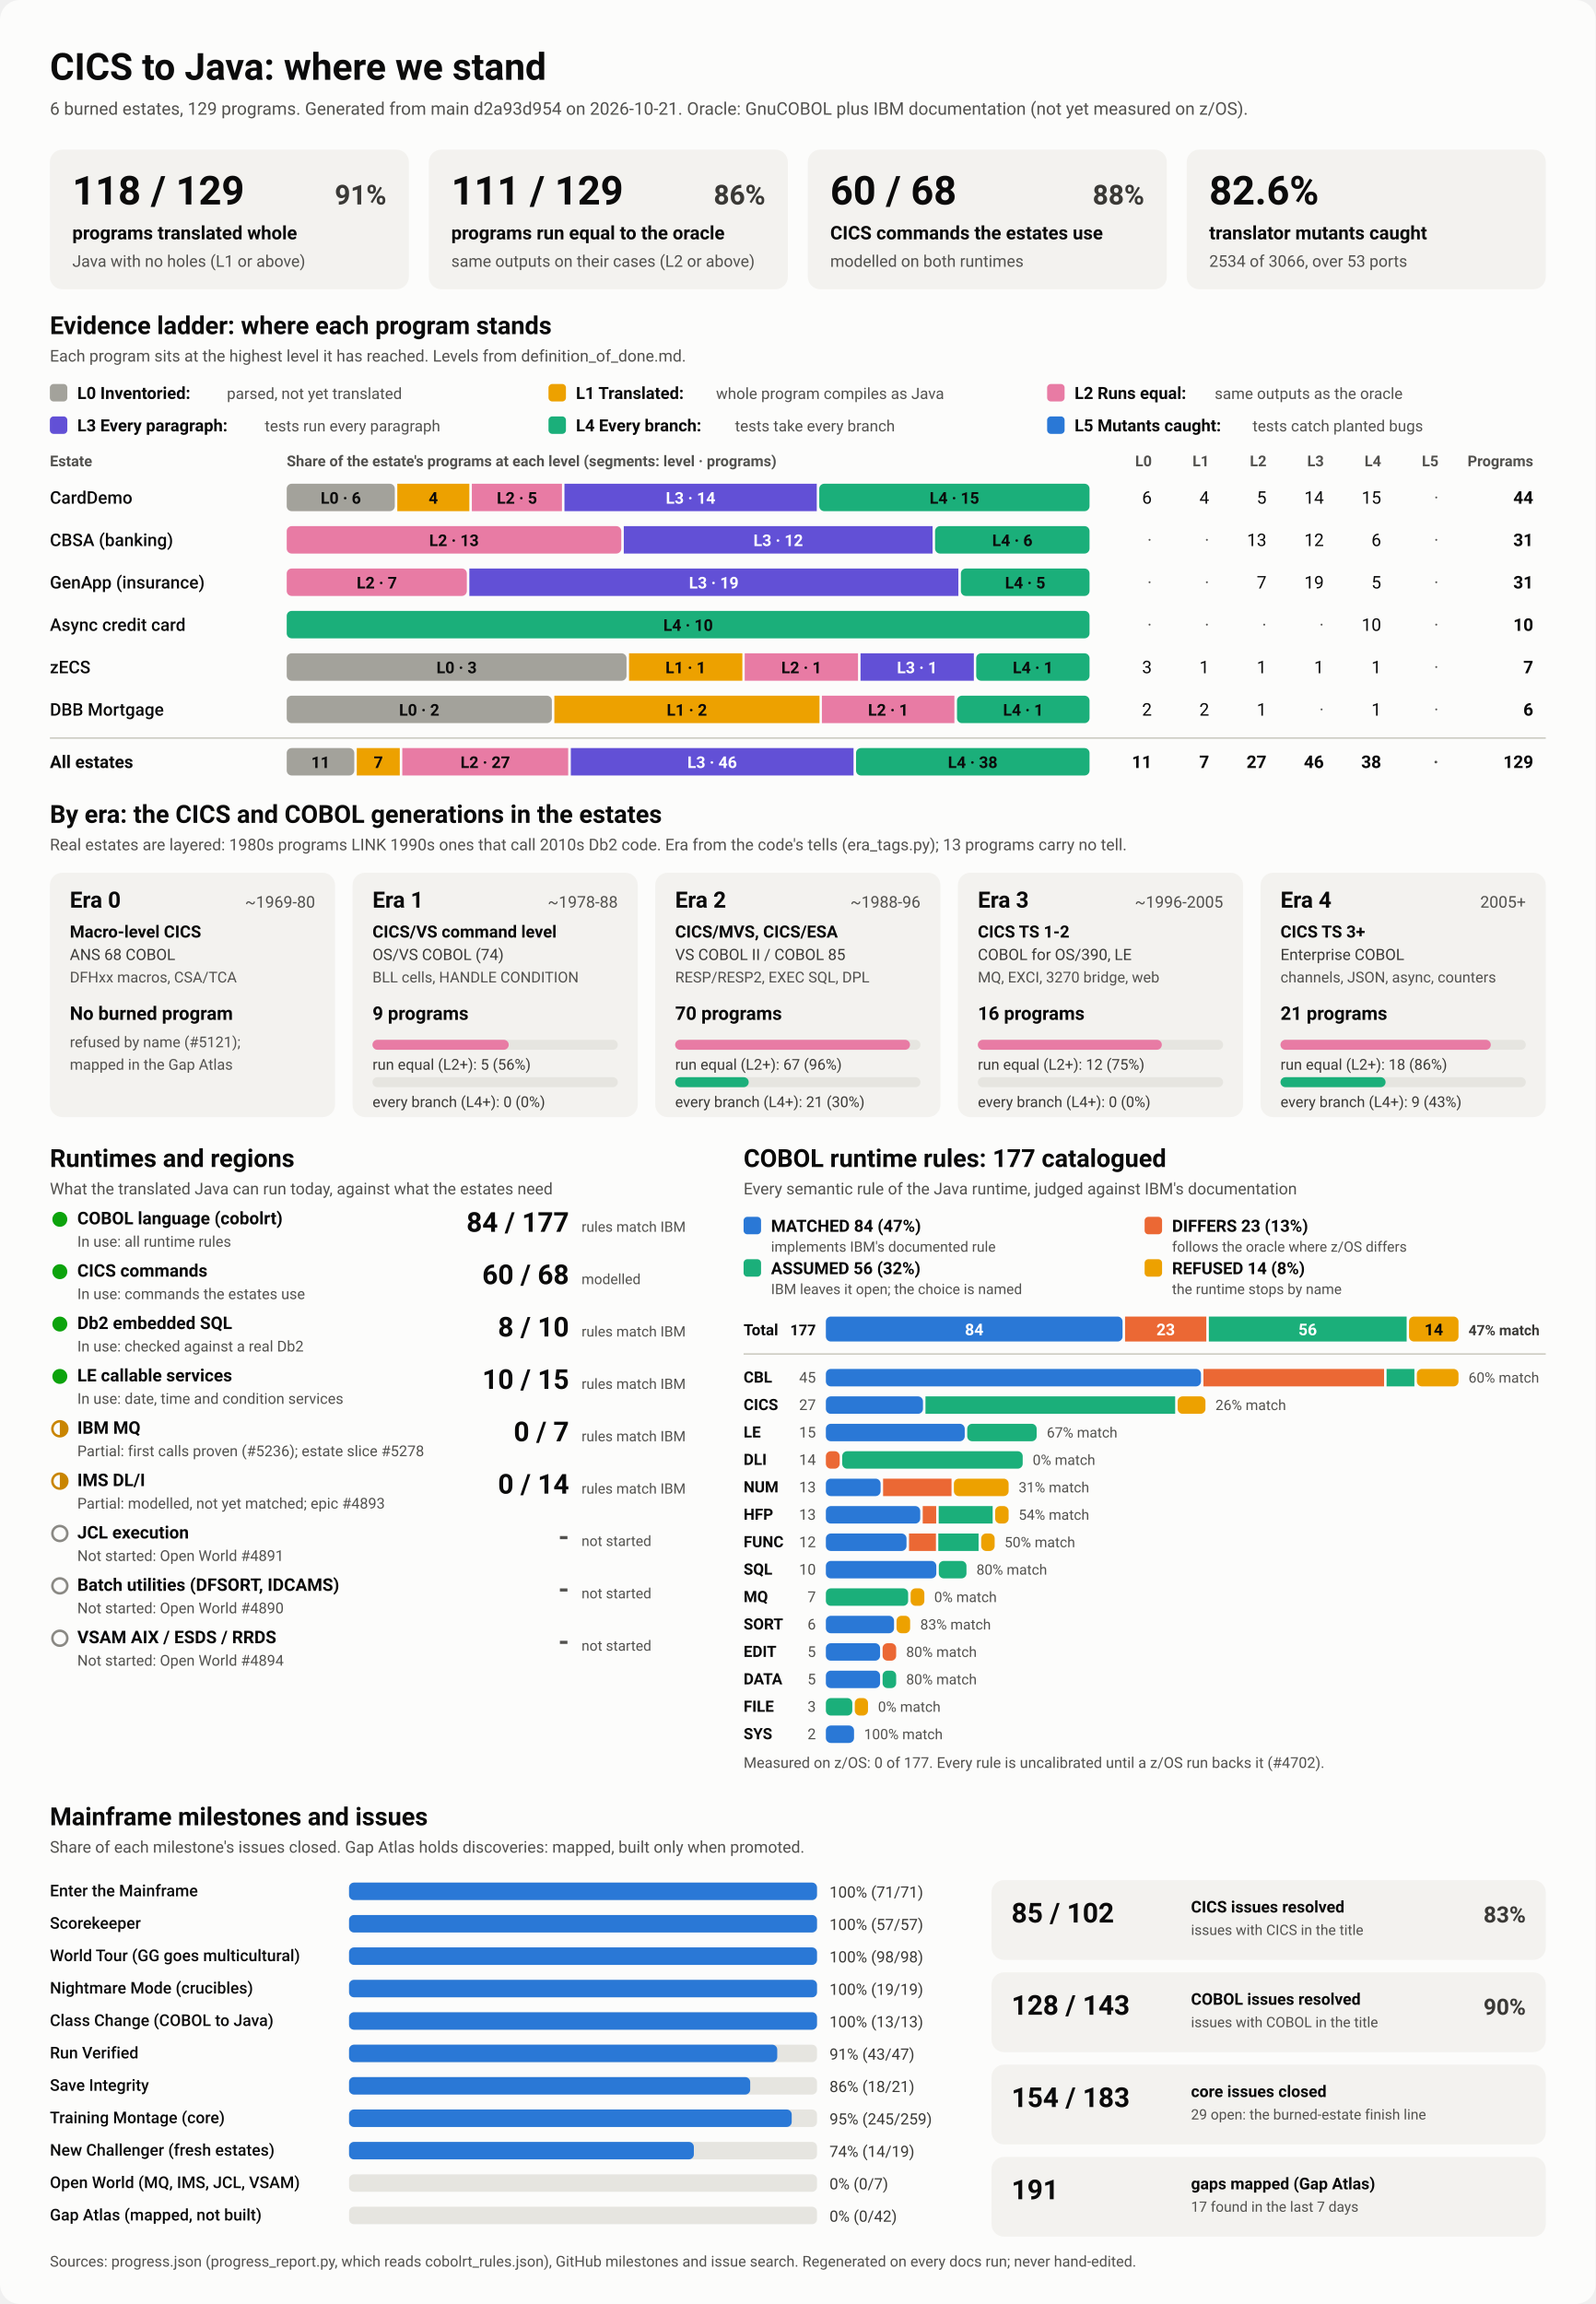
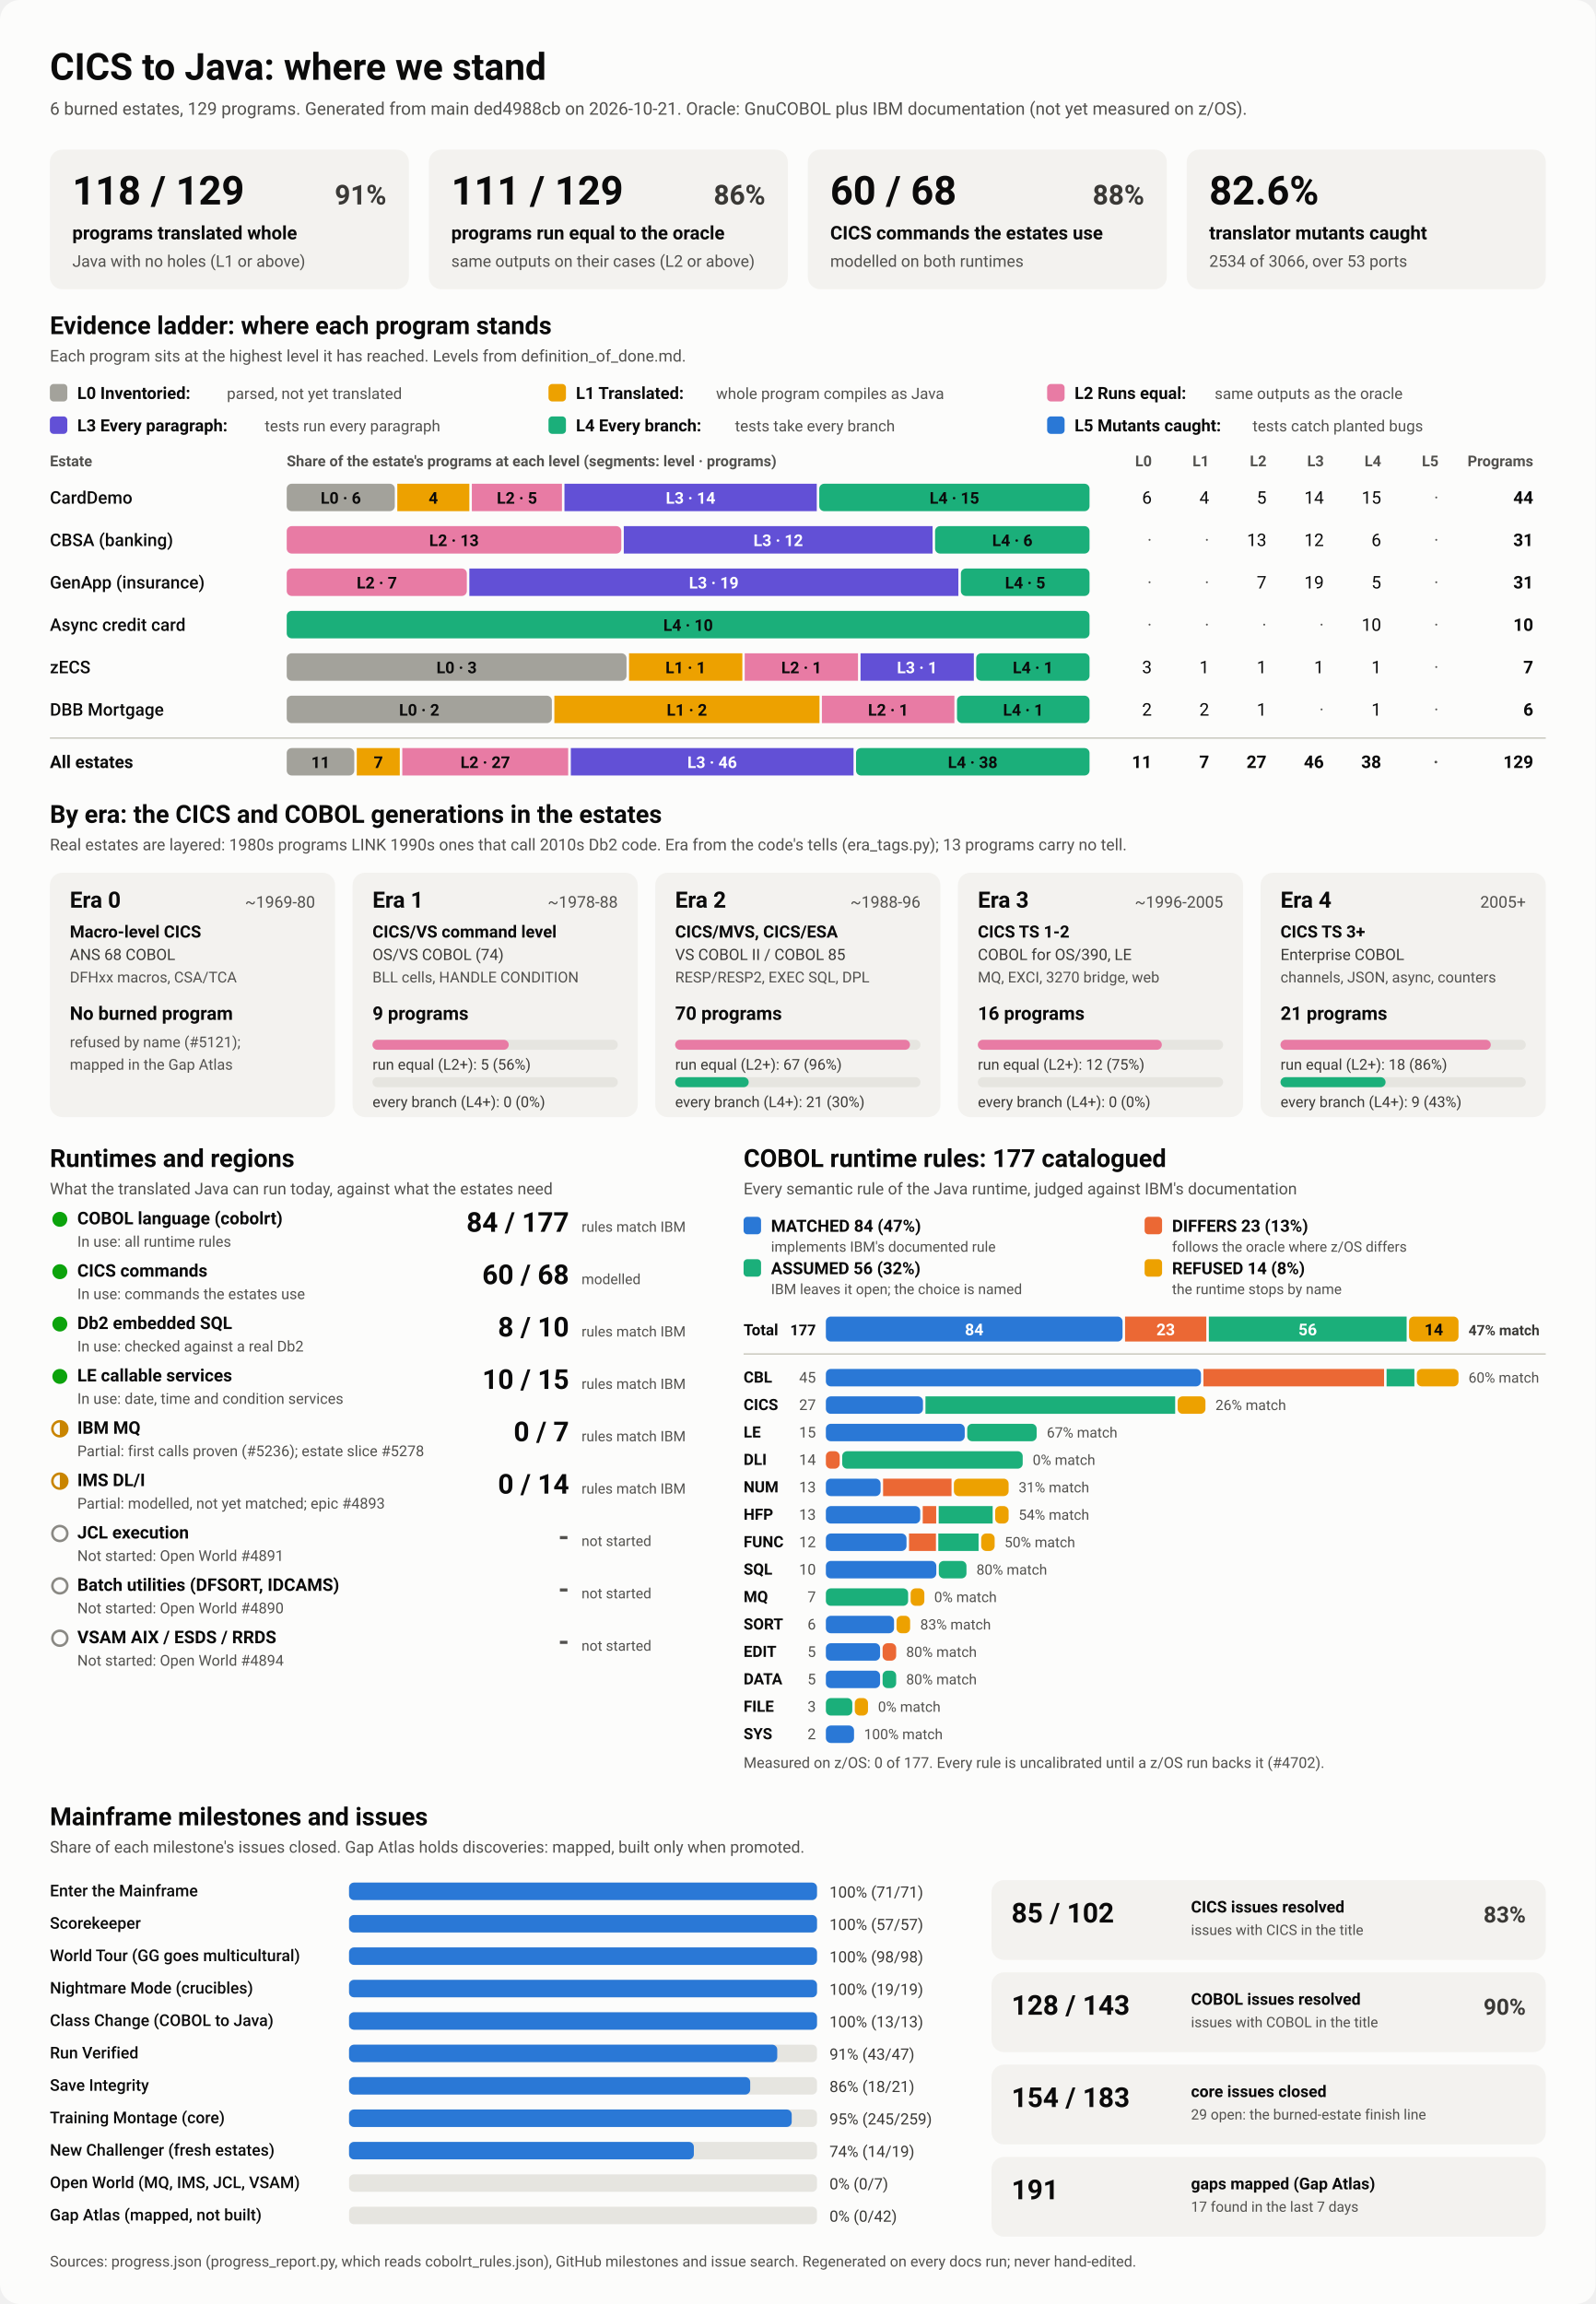
<svg xmlns="http://www.w3.org/2000/svg" viewBox="0 0 1280 1848" width="1280" height="1848" role="img" aria-labelledby="ttl">
  <style>
    svg { font-family: system-ui, -apple-system, 'Segoe UI', Roboto, Helvetica, Arial, sans-serif; }
    .bg { fill: #fcfcfb; }
    .card { fill: #f3f2ef; }
    .track { fill: #e6e5e0; }
    .rule { stroke: #c3c2b7; stroke-width: 1; }
    .t1 { fill: #0b0b0b; } .t2 { fill: #3a3936; } .t3 { fill: #52514e; }
    .on-dark { fill: #ffffff; } .on-light { fill: #0b0b0b; }
    .lv0 { fill: #a3a29b; } .lv1 { fill: #eda100; } .lv2 { fill: #e87ba4; } .lv3 { fill: #6250d6; } .lv4 { fill: #1baf7a; } .lv5 { fill: #2a78d6; } 
    .s0 { fill: #2a78d6; } .s1 { fill: #eb6834; } .s2 { fill: #1baf7a; } .s3 { fill: #eda100; } 
    .prog { fill: #2a78d6; }
    .st-good { fill: #0ca30c; } .st-warn { fill: none; stroke: #c98500; stroke-width: 2; }
    .st-warn-fill { fill: #c98500; } .st-none { fill: none; stroke: #8a8984; stroke-width: 2; }
    @media (prefers-color-scheme: dark) {
      .bg { fill: #1a1a19; } .card { fill: #242422; } .track { fill: #383835; } .rule { stroke: #52514e; }
      .t1 { fill: #f0efec; } .t2 { fill: #dddcd6; } .t3 { fill: #c3c2b7; }
      .on-light { fill: #0b0b0b; } .prog { fill: #3987e5; }
      .lv0 { fill: #6b6a64; } .lv1 { fill: #c98500; } .lv2 { fill: #d55181; } .lv3 { fill: #9085e9; } .lv4 { fill: #199e70; } .lv5 { fill: #3987e5; } 
      .s0 { fill: #3987e5; } .s1 { fill: #d95926; } .s2 { fill: #199e70; } .s3 { fill: #c98500; } 
    }
  </style>
  <rect class="bg" width="1280" height="1848" rx="16" />
  <text x="40.0" y="64.0" class="t1" font-size="30" font-weight="700" text-anchor="start">CICS to Java: where we stand</text>
-   <text x="40.0" y="92.0" class="t3" font-size="14" font-weight="400" text-anchor="start">6 burned estates, 129 programs. Generated from main d2a93d954 on 2026-10-21. Oracle: GnuCOBOL plus IBM documentation (not yet measured on z/OS).</text>
+   <text x="40.0" y="92.0" class="t3" font-size="14" font-weight="400" text-anchor="start">6 burned estates, 129 programs. Generated from main ded4988cb on 2026-10-21. Oracle: GnuCOBOL plus IBM documentation (not yet measured on z/OS).</text>
  <rect x="40.0" y="120.0" width="288.0" height="112.0" rx="10" class="card" />
  <text x="58.0" y="164.0" class="t1" font-size="32" font-weight="700" text-anchor="start">118 / 129</text>
  <text x="310.0" y="164.0" class="t2" font-size="22" font-weight="600" text-anchor="end">91%</text>
  <text x="58.0" y="192.0" class="t1" font-size="15" font-weight="600" text-anchor="start">programs translated whole</text>
  <text x="58.0" y="214.0" class="t3" font-size="13" font-weight="400" text-anchor="start">Java with no holes (L1 or above)</text>
  <rect x="344.0" y="120.0" width="288.0" height="112.0" rx="10" class="card" />
  <text x="362.0" y="164.0" class="t1" font-size="32" font-weight="700" text-anchor="start">111 / 129</text>
  <text x="614.0" y="164.0" class="t2" font-size="22" font-weight="600" text-anchor="end">86%</text>
  <text x="362.0" y="192.0" class="t1" font-size="15" font-weight="600" text-anchor="start">programs run equal to the oracle</text>
  <text x="362.0" y="214.0" class="t3" font-size="13" font-weight="400" text-anchor="start">same outputs on their cases (L2 or above)</text>
  <rect x="648.0" y="120.0" width="288.0" height="112.0" rx="10" class="card" />
  <text x="666.0" y="164.0" class="t1" font-size="32" font-weight="700" text-anchor="start">60 / 68</text>
  <text x="918.0" y="164.0" class="t2" font-size="22" font-weight="600" text-anchor="end">88%</text>
  <text x="666.0" y="192.0" class="t1" font-size="15" font-weight="600" text-anchor="start">CICS commands the estates use</text>
  <text x="666.0" y="214.0" class="t3" font-size="13" font-weight="400" text-anchor="start">modelled on both runtimes</text>
  <rect x="952.0" y="120.0" width="288.0" height="112.0" rx="10" class="card" />
  <text x="970.0" y="164.0" class="t1" font-size="32" font-weight="700" text-anchor="start">82.6%</text>
  <text x="970.0" y="192.0" class="t1" font-size="15" font-weight="600" text-anchor="start">translator mutants caught</text>
  <text x="970.0" y="214.0" class="t3" font-size="13" font-weight="400" text-anchor="start">2534 of 3066, over 53 ports</text>
  <text x="40.0" y="268.0" class="t1" font-size="20" font-weight="700" text-anchor="start">Evidence ladder: where each program stands</text>
  <text x="40.0" y="290.0" class="t3" font-size="13" font-weight="400" text-anchor="start">Each program sits at the highest level it has reached. Levels from definition_of_done.md.</text>
  <rect x="40.0" y="308.0" width="14.0" height="14.0" rx="3" class="lv0" />
  <text x="62.0" y="320.0" class="t1" font-size="13.5" font-weight="600" text-anchor="start">L0 Inventoried:</text>
  <text x="182.0" y="320.0" class="t3" font-size="12.5" font-weight="400" text-anchor="start">parsed, not yet translated</text>
  <rect x="440.0" y="308.0" width="14.0" height="14.0" rx="3" class="lv1" />
  <text x="462.0" y="320.0" class="t1" font-size="13.5" font-weight="600" text-anchor="start">L1 Translated:</text>
  <text x="574.4" y="320.0" class="t3" font-size="12.5" font-weight="400" text-anchor="start">whole program compiles as Java</text>
  <rect x="840.0" y="308.0" width="14.0" height="14.0" rx="3" class="lv2" />
  <text x="862.0" y="320.0" class="t1" font-size="13.5" font-weight="600" text-anchor="start">L2 Runs equal:</text>
  <text x="974.4" y="320.0" class="t3" font-size="12.5" font-weight="400" text-anchor="start">same outputs as the oracle</text>
  <rect x="40.0" y="334.0" width="14.0" height="14.0" rx="3" class="lv3" />
  <text x="62.0" y="346.0" class="t1" font-size="13.5" font-weight="600" text-anchor="start">L3 Every paragraph:</text>
  <text x="212.4" y="346.0" class="t3" font-size="12.5" font-weight="400" text-anchor="start">tests run every paragraph</text>
  <rect x="440.0" y="334.0" width="14.0" height="14.0" rx="3" class="lv4" />
  <text x="462.0" y="346.0" class="t1" font-size="13.5" font-weight="600" text-anchor="start">L4 Every branch:</text>
  <text x="589.6" y="346.0" class="t3" font-size="12.5" font-weight="400" text-anchor="start">tests take every branch</text>
  <rect x="840.0" y="334.0" width="14.0" height="14.0" rx="3" class="lv5" />
  <text x="862.0" y="346.0" class="t1" font-size="13.5" font-weight="600" text-anchor="start">L5 Mutants caught:</text>
  <text x="1004.8" y="346.0" class="t3" font-size="12.5" font-weight="400" text-anchor="start">tests catch planted bugs</text>
  <text x="40.0" y="374.0" class="t3" font-size="12" font-weight="600" text-anchor="start">Estate</text>
  <text x="230.0" y="374.0" class="t3" font-size="12" font-weight="600" text-anchor="start">Share of the estate's programs at each level (segments: level · programs)</text>
  <text x="924.0" y="374.0" class="t3" font-size="12" font-weight="600" text-anchor="end">L0</text>
  <text x="970.0" y="374.0" class="t3" font-size="12" font-weight="600" text-anchor="end">L1</text>
  <text x="1016.0" y="374.0" class="t3" font-size="12" font-weight="600" text-anchor="end">L2</text>
  <text x="1062.0" y="374.0" class="t3" font-size="12" font-weight="600" text-anchor="end">L3</text>
  <text x="1108.0" y="374.0" class="t3" font-size="12" font-weight="600" text-anchor="end">L4</text>
  <text x="1154.0" y="374.0" class="t3" font-size="12" font-weight="600" text-anchor="end">L5</text>
  <text x="1230.0" y="374.0" class="t3" font-size="12" font-weight="600" text-anchor="end">Programs</text>
  <text x="40.0" y="404.0" class="t1" font-size="14" font-weight="500" text-anchor="start">CardDemo</text>
  <rect x="230.0" y="388.0" width="86.7" height="22.0" rx="4" class="lv0" />
  <text x="273.4" y="404.0" class="on-light" font-size="13" font-weight="600" text-anchor="middle">L0 · 6</text>
  <rect x="318.7" y="388.0" width="57.8" height="22.0" rx="0" class="lv1" />
  <text x="347.6" y="404.0" class="on-light" font-size="13" font-weight="600" text-anchor="middle">4</text>
  <rect x="378.5" y="388.0" width="72.3" height="22.0" rx="0" class="lv2" />
  <text x="414.7" y="404.0" class="on-light" font-size="13" font-weight="600" text-anchor="middle">L2 · 5</text>
  <rect x="452.8" y="388.0" width="202.4" height="22.0" rx="0" class="lv3" />
  <text x="554.0" y="404.0" class="on-dark" font-size="13" font-weight="600" text-anchor="middle">L3 · 14</text>
  <rect x="657.2" y="388.0" width="216.8" height="22.0" rx="4" class="lv4" />
  <text x="765.6" y="404.0" class="on-light" font-size="13" font-weight="600" text-anchor="middle">L4 · 15</text>
  <text x="924.0" y="404.0" class="t1" font-size="14" font-weight="400" text-anchor="end">6</text>
  <text x="970.0" y="404.0" class="t1" font-size="14" font-weight="400" text-anchor="end">4</text>
  <text x="1016.0" y="404.0" class="t1" font-size="14" font-weight="400" text-anchor="end">5</text>
  <text x="1062.0" y="404.0" class="t1" font-size="14" font-weight="400" text-anchor="end">14</text>
  <text x="1108.0" y="404.0" class="t1" font-size="14" font-weight="400" text-anchor="end">15</text>
  <text x="1154.0" y="404.0" class="t3" font-size="14" font-weight="400" text-anchor="end">·</text>
  <text x="1230.0" y="404.0" class="t1" font-size="14" font-weight="700" text-anchor="end">44</text>
  <text x="40.0" y="438.0" class="t1" font-size="14" font-weight="500" text-anchor="start">CBSA (banking)</text>
  <rect x="230.0" y="422.0" width="268.4" height="22.0" rx="4" class="lv2" />
  <text x="364.2" y="438.0" class="on-light" font-size="13" font-weight="600" text-anchor="middle">L2 · 13</text>
  <rect x="500.4" y="422.0" width="247.7" height="22.0" rx="0" class="lv3" />
  <text x="624.3" y="438.0" class="on-dark" font-size="13" font-weight="600" text-anchor="middle">L3 · 12</text>
  <rect x="750.1" y="422.0" width="123.9" height="22.0" rx="4" class="lv4" />
  <text x="812.1" y="438.0" class="on-light" font-size="13" font-weight="600" text-anchor="middle">L4 · 6</text>
  <text x="924.0" y="438.0" class="t3" font-size="14" font-weight="400" text-anchor="end">·</text>
  <text x="970.0" y="438.0" class="t3" font-size="14" font-weight="400" text-anchor="end">·</text>
  <text x="1016.0" y="438.0" class="t1" font-size="14" font-weight="400" text-anchor="end">13</text>
  <text x="1062.0" y="438.0" class="t1" font-size="14" font-weight="400" text-anchor="end">12</text>
  <text x="1108.0" y="438.0" class="t1" font-size="14" font-weight="400" text-anchor="end">6</text>
  <text x="1154.0" y="438.0" class="t3" font-size="14" font-weight="400" text-anchor="end">·</text>
  <text x="1230.0" y="438.0" class="t1" font-size="14" font-weight="700" text-anchor="end">31</text>
  <text x="40.0" y="472.0" class="t1" font-size="14" font-weight="500" text-anchor="start">GenApp (insurance)</text>
  <rect x="230.0" y="456.0" width="144.5" height="22.0" rx="4" class="lv2" />
  <text x="302.3" y="472.0" class="on-light" font-size="13" font-weight="600" text-anchor="middle">L2 · 7</text>
  <rect x="376.5" y="456.0" width="392.3" height="22.0" rx="0" class="lv3" />
  <text x="572.6" y="472.0" class="on-dark" font-size="13" font-weight="600" text-anchor="middle">L3 · 19</text>
  <rect x="770.8" y="456.0" width="103.2" height="22.0" rx="4" class="lv4" />
  <text x="822.4" y="472.0" class="on-light" font-size="13" font-weight="600" text-anchor="middle">L4 · 5</text>
  <text x="924.0" y="472.0" class="t3" font-size="14" font-weight="400" text-anchor="end">·</text>
  <text x="970.0" y="472.0" class="t3" font-size="14" font-weight="400" text-anchor="end">·</text>
  <text x="1016.0" y="472.0" class="t1" font-size="14" font-weight="400" text-anchor="end">7</text>
  <text x="1062.0" y="472.0" class="t1" font-size="14" font-weight="400" text-anchor="end">19</text>
  <text x="1108.0" y="472.0" class="t1" font-size="14" font-weight="400" text-anchor="end">5</text>
  <text x="1154.0" y="472.0" class="t3" font-size="14" font-weight="400" text-anchor="end">·</text>
  <text x="1230.0" y="472.0" class="t1" font-size="14" font-weight="700" text-anchor="end">31</text>
  <text x="40.0" y="506.0" class="t1" font-size="14" font-weight="500" text-anchor="start">Async credit card</text>
  <rect x="230.0" y="490.0" width="644.0" height="22.0" rx="4" class="lv4" />
  <text x="552.0" y="506.0" class="on-light" font-size="13" font-weight="600" text-anchor="middle">L4 · 10</text>
  <text x="924.0" y="506.0" class="t3" font-size="14" font-weight="400" text-anchor="end">·</text>
  <text x="970.0" y="506.0" class="t3" font-size="14" font-weight="400" text-anchor="end">·</text>
  <text x="1016.0" y="506.0" class="t3" font-size="14" font-weight="400" text-anchor="end">·</text>
  <text x="1062.0" y="506.0" class="t3" font-size="14" font-weight="400" text-anchor="end">·</text>
  <text x="1108.0" y="506.0" class="t1" font-size="14" font-weight="400" text-anchor="end">10</text>
  <text x="1154.0" y="506.0" class="t3" font-size="14" font-weight="400" text-anchor="end">·</text>
  <text x="1230.0" y="506.0" class="t1" font-size="14" font-weight="700" text-anchor="end">10</text>
  <text x="40.0" y="540.0" class="t1" font-size="14" font-weight="500" text-anchor="start">zECS</text>
  <rect x="230.0" y="524.0" width="272.6" height="22.0" rx="4" class="lv0" />
  <text x="366.3" y="540.0" class="on-light" font-size="13" font-weight="600" text-anchor="middle">L0 · 3</text>
  <rect x="504.6" y="524.0" width="90.9" height="22.0" rx="0" class="lv1" />
  <text x="550.0" y="540.0" class="on-light" font-size="13" font-weight="600" text-anchor="middle">L1 · 1</text>
  <rect x="597.4" y="524.0" width="90.9" height="22.0" rx="0" class="lv2" />
  <text x="642.9" y="540.0" class="on-light" font-size="13" font-weight="600" text-anchor="middle">L2 · 1</text>
  <rect x="690.3" y="524.0" width="90.9" height="22.0" rx="0" class="lv3" />
  <text x="735.7" y="540.0" class="on-dark" font-size="13" font-weight="600" text-anchor="middle">L3 · 1</text>
  <rect x="783.1" y="524.0" width="90.9" height="22.0" rx="4" class="lv4" />
  <text x="828.6" y="540.0" class="on-light" font-size="13" font-weight="600" text-anchor="middle">L4 · 1</text>
  <text x="924.0" y="540.0" class="t1" font-size="14" font-weight="400" text-anchor="end">3</text>
  <text x="970.0" y="540.0" class="t1" font-size="14" font-weight="400" text-anchor="end">1</text>
  <text x="1016.0" y="540.0" class="t1" font-size="14" font-weight="400" text-anchor="end">1</text>
  <text x="1062.0" y="540.0" class="t1" font-size="14" font-weight="400" text-anchor="end">1</text>
  <text x="1108.0" y="540.0" class="t1" font-size="14" font-weight="400" text-anchor="end">1</text>
  <text x="1154.0" y="540.0" class="t3" font-size="14" font-weight="400" text-anchor="end">·</text>
  <text x="1230.0" y="540.0" class="t1" font-size="14" font-weight="700" text-anchor="end">7</text>
  <text x="40.0" y="574.0" class="t1" font-size="14" font-weight="500" text-anchor="start">DBB Mortgage</text>
  <rect x="230.0" y="558.0" width="212.7" height="22.0" rx="4" class="lv0" />
  <text x="336.3" y="574.0" class="on-light" font-size="13" font-weight="600" text-anchor="middle">L0 · 2</text>
  <rect x="444.7" y="558.0" width="212.7" height="22.0" rx="0" class="lv1" />
  <text x="551.0" y="574.0" class="on-light" font-size="13" font-weight="600" text-anchor="middle">L1 · 2</text>
  <rect x="659.3" y="558.0" width="106.3" height="22.0" rx="0" class="lv2" />
  <text x="712.5" y="574.0" class="on-light" font-size="13" font-weight="600" text-anchor="middle">L2 · 1</text>
  <rect x="767.7" y="558.0" width="106.3" height="22.0" rx="4" class="lv4" />
  <text x="820.8" y="574.0" class="on-light" font-size="13" font-weight="600" text-anchor="middle">L4 · 1</text>
  <text x="924.0" y="574.0" class="t1" font-size="14" font-weight="400" text-anchor="end">2</text>
  <text x="970.0" y="574.0" class="t1" font-size="14" font-weight="400" text-anchor="end">2</text>
  <text x="1016.0" y="574.0" class="t1" font-size="14" font-weight="400" text-anchor="end">1</text>
  <text x="1062.0" y="574.0" class="t3" font-size="14" font-weight="400" text-anchor="end">·</text>
  <text x="1108.0" y="574.0" class="t1" font-size="14" font-weight="400" text-anchor="end">1</text>
  <text x="1154.0" y="574.0" class="t3" font-size="14" font-weight="400" text-anchor="end">·</text>
  <text x="1230.0" y="574.0" class="t1" font-size="14" font-weight="700" text-anchor="end">6</text>
  <line x1="40" x2="1240" y1="592" y2="592" class="rule" />
  <text x="40.0" y="616.0" class="t1" font-size="14" font-weight="700" text-anchor="start">All estates</text>
  <rect x="230.0" y="600.0" width="54.2" height="22.0" rx="4" class="lv0" />
  <text x="257.1" y="616.0" class="on-light" font-size="13" font-weight="600" text-anchor="middle">11</text>
  <rect x="286.2" y="600.0" width="34.5" height="22.0" rx="0" class="lv1" />
  <text x="303.5" y="616.0" class="on-light" font-size="13" font-weight="600" text-anchor="middle">7</text>
  <rect x="322.7" y="600.0" width="133.1" height="22.0" rx="0" class="lv2" />
  <text x="389.3" y="616.0" class="on-light" font-size="13" font-weight="600" text-anchor="middle">L2 · 27</text>
  <rect x="457.9" y="600.0" width="226.8" height="22.0" rx="0" class="lv3" />
  <text x="571.3" y="616.0" class="on-dark" font-size="13" font-weight="600" text-anchor="middle">L3 · 46</text>
  <rect x="686.7" y="600.0" width="187.3" height="22.0" rx="4" class="lv4" />
  <text x="780.3" y="616.0" class="on-light" font-size="13" font-weight="600" text-anchor="middle">L4 · 38</text>
  <text x="924.0" y="616.0" class="t1" font-size="14" font-weight="700" text-anchor="end">11</text>
  <text x="970.0" y="616.0" class="t1" font-size="14" font-weight="700" text-anchor="end">7</text>
  <text x="1016.0" y="616.0" class="t1" font-size="14" font-weight="700" text-anchor="end">27</text>
  <text x="1062.0" y="616.0" class="t1" font-size="14" font-weight="700" text-anchor="end">46</text>
  <text x="1108.0" y="616.0" class="t1" font-size="14" font-weight="700" text-anchor="end">38</text>
  <text x="1154.0" y="616.0" class="t3" font-size="14" font-weight="700" text-anchor="end">·</text>
  <text x="1230.0" y="616.0" class="t1" font-size="14" font-weight="700" text-anchor="end">129</text>
  <text x="40.0" y="660.0" class="t1" font-size="20" font-weight="700" text-anchor="start">By era: the CICS and COBOL generations in the estates</text>
  <text x="40.0" y="682.0" class="t3" font-size="13" font-weight="400" text-anchor="start">Real estates are layered: 1980s programs LINK 1990s ones that call 2010s Db2 code. Era from the code's tells (era_tags.py); 13 programs carry no tell.</text>
  <rect x="40.0" y="700.0" width="228.8" height="196.0" rx="10" class="card" />
  <text x="56.0" y="728.0" class="t1" font-size="18" font-weight="700" text-anchor="start">Era 0</text>
  <text x="252.8" y="728.0" class="t3" font-size="13" font-weight="400" text-anchor="end">~1969-80</text>
  <text x="56.0" y="752.0" class="t1" font-size="13.5" font-weight="600" text-anchor="start">Macro-level CICS</text>
  <text x="56.0" y="770.0" class="t2" font-size="12.5" font-weight="400" text-anchor="start">ANS 68 COBOL</text>
  <text x="56.0" y="788.0" class="t3" font-size="12" font-weight="400" text-anchor="start">DFHxx macros, CSA/TCA</text>
  <text x="56.0" y="818.0" class="t1" font-size="15" font-weight="700" text-anchor="start">No burned program</text>
  <text x="56.0" y="840.0" class="t3" font-size="12" font-weight="400" text-anchor="start">refused by name (#5121);</text>
  <text x="56.0" y="858.0" class="t3" font-size="12" font-weight="400" text-anchor="start">mapped in the Gap Atlas</text>
  <rect x="282.8" y="700.0" width="228.8" height="196.0" rx="10" class="card" />
  <text x="298.8" y="728.0" class="t1" font-size="18" font-weight="700" text-anchor="start">Era 1</text>
  <text x="495.6" y="728.0" class="t3" font-size="13" font-weight="400" text-anchor="end">~1978-88</text>
  <text x="298.8" y="752.0" class="t1" font-size="13.5" font-weight="600" text-anchor="start">CICS/VS command level</text>
  <text x="298.8" y="770.0" class="t2" font-size="12.5" font-weight="400" text-anchor="start">OS/VS COBOL (74)</text>
  <text x="298.8" y="788.0" class="t3" font-size="12" font-weight="400" text-anchor="start">BLL cells, HANDLE CONDITION</text>
  <text x="298.8" y="818.0" class="t1" font-size="15" font-weight="700" text-anchor="start">9 programs</text>
  <rect x="298.8" y="834.0" width="196.8" height="8.0" rx="4" class="track" />
  <rect x="298.8" y="834.0" width="109.3" height="8.0" rx="4" class="lv2" />
  <text x="298.8" y="858.0" class="t2" font-size="12" font-weight="400" text-anchor="start">run equal (L2+): 5 (56%)</text>
  <rect x="298.8" y="864.0" width="196.8" height="8.0" rx="4" class="track" />
  <text x="298.8" y="888.0" class="t2" font-size="12" font-weight="400" text-anchor="start">every branch (L4+): 0 (0%)</text>
  <rect x="525.6" y="700.0" width="228.8" height="196.0" rx="10" class="card" />
  <text x="541.6" y="728.0" class="t1" font-size="18" font-weight="700" text-anchor="start">Era 2</text>
  <text x="738.4" y="728.0" class="t3" font-size="13" font-weight="400" text-anchor="end">~1988-96</text>
  <text x="541.6" y="752.0" class="t1" font-size="13.5" font-weight="600" text-anchor="start">CICS/MVS, CICS/ESA</text>
  <text x="541.6" y="770.0" class="t2" font-size="12.5" font-weight="400" text-anchor="start">VS COBOL II / COBOL 85</text>
  <text x="541.6" y="788.0" class="t3" font-size="12" font-weight="400" text-anchor="start">RESP/RESP2, EXEC SQL, DPL</text>
  <text x="541.6" y="818.0" class="t1" font-size="15" font-weight="700" text-anchor="start">70 programs</text>
  <rect x="541.6" y="834.0" width="196.8" height="8.0" rx="4" class="track" />
  <rect x="541.6" y="834.0" width="188.4" height="8.0" rx="4" class="lv2" />
  <text x="541.6" y="858.0" class="t2" font-size="12" font-weight="400" text-anchor="start">run equal (L2+): 67 (96%)</text>
  <rect x="541.6" y="864.0" width="196.8" height="8.0" rx="4" class="track" />
  <rect x="541.6" y="864.0" width="59.0" height="8.0" rx="4" class="lv4" />
  <text x="541.6" y="888.0" class="t2" font-size="12" font-weight="400" text-anchor="start">every branch (L4+): 21 (30%)</text>
  <rect x="768.4" y="700.0" width="228.8" height="196.0" rx="10" class="card" />
  <text x="784.4" y="728.0" class="t1" font-size="18" font-weight="700" text-anchor="start">Era 3</text>
  <text x="981.2" y="728.0" class="t3" font-size="13" font-weight="400" text-anchor="end">~1996-2005</text>
  <text x="784.4" y="752.0" class="t1" font-size="13.5" font-weight="600" text-anchor="start">CICS TS 1-2</text>
  <text x="784.4" y="770.0" class="t2" font-size="12.5" font-weight="400" text-anchor="start">COBOL for OS/390, LE</text>
  <text x="784.4" y="788.0" class="t3" font-size="12" font-weight="400" text-anchor="start">MQ, EXCI, 3270 bridge, web</text>
  <text x="784.4" y="818.0" class="t1" font-size="15" font-weight="700" text-anchor="start">16 programs</text>
  <rect x="784.4" y="834.0" width="196.8" height="8.0" rx="4" class="track" />
  <rect x="784.4" y="834.0" width="147.6" height="8.0" rx="4" class="lv2" />
  <text x="784.4" y="858.0" class="t2" font-size="12" font-weight="400" text-anchor="start">run equal (L2+): 12 (75%)</text>
  <rect x="784.4" y="864.0" width="196.8" height="8.0" rx="4" class="track" />
  <text x="784.4" y="888.0" class="t2" font-size="12" font-weight="400" text-anchor="start">every branch (L4+): 0 (0%)</text>
  <rect x="1011.2" y="700.0" width="228.8" height="196.0" rx="10" class="card" />
  <text x="1027.2" y="728.0" class="t1" font-size="18" font-weight="700" text-anchor="start">Era 4</text>
  <text x="1224.0" y="728.0" class="t3" font-size="13" font-weight="400" text-anchor="end">2005+</text>
  <text x="1027.2" y="752.0" class="t1" font-size="13.5" font-weight="600" text-anchor="start">CICS TS 3+</text>
  <text x="1027.2" y="770.0" class="t2" font-size="12.5" font-weight="400" text-anchor="start">Enterprise COBOL</text>
  <text x="1027.2" y="788.0" class="t3" font-size="12" font-weight="400" text-anchor="start">channels, JSON, async, counters</text>
  <text x="1027.2" y="818.0" class="t1" font-size="15" font-weight="700" text-anchor="start">21 programs</text>
  <rect x="1027.2" y="834.0" width="196.8" height="8.0" rx="4" class="track" />
  <rect x="1027.2" y="834.0" width="168.7" height="8.0" rx="4" class="lv2" />
  <text x="1027.2" y="858.0" class="t2" font-size="12" font-weight="400" text-anchor="start">run equal (L2+): 18 (86%)</text>
  <rect x="1027.2" y="864.0" width="196.8" height="8.0" rx="4" class="track" />
  <rect x="1027.2" y="864.0" width="84.3" height="8.0" rx="4" class="lv4" />
  <text x="1027.2" y="888.0" class="t2" font-size="12" font-weight="400" text-anchor="start">every branch (L4+): 9 (43%)</text>
  <text x="40.0" y="936.0" class="t1" font-size="20" font-weight="700" text-anchor="start">Runtimes and regions</text>
  <text x="40.0" y="958.0" class="t3" font-size="13" font-weight="400" text-anchor="start">What the translated Java can run today, against what the estates need</text>
  <circle cx="48" cy="978" r="6" class="st-good" />
  <text x="62.0" y="982.0" class="t1" font-size="14" font-weight="600" text-anchor="start">COBOL language (cobolrt)</text>
  <text x="62.0" y="1000.0" class="t3" font-size="12" font-weight="400" text-anchor="start">In use: all runtime rules</text>
  <text x="456.5" y="988.0" class="t1" font-size="22" font-weight="700" text-anchor="end">84 / 177</text>
  <text x="466.5" y="988.0" class="t3" font-size="11.5" font-weight="400" text-anchor="start">rules match IBM</text>
  <circle cx="48" cy="1020" r="6" class="st-good" />
  <text x="62.0" y="1024.0" class="t1" font-size="14" font-weight="600" text-anchor="start">CICS commands</text>
  <text x="62.0" y="1042.0" class="t3" font-size="12" font-weight="400" text-anchor="start">In use: commands the estates use</text>
  <text x="456.5" y="1030.0" class="t1" font-size="22" font-weight="700" text-anchor="end">60 / 68</text>
  <text x="466.5" y="1030.0" class="t3" font-size="11.5" font-weight="400" text-anchor="start">modelled</text>
  <circle cx="48" cy="1062" r="6" class="st-good" />
  <text x="62.0" y="1066.0" class="t1" font-size="14" font-weight="600" text-anchor="start">Db2 embedded SQL</text>
  <text x="62.0" y="1084.0" class="t3" font-size="12" font-weight="400" text-anchor="start">In use: checked against a real Db2</text>
  <text x="456.5" y="1072.0" class="t1" font-size="22" font-weight="700" text-anchor="end">8 / 10</text>
  <text x="466.5" y="1072.0" class="t3" font-size="11.5" font-weight="400" text-anchor="start">rules match IBM</text>
  <circle cx="48" cy="1104" r="6" class="st-good" />
  <text x="62.0" y="1108.0" class="t1" font-size="14" font-weight="600" text-anchor="start">LE callable services</text>
  <text x="62.0" y="1126.0" class="t3" font-size="12" font-weight="400" text-anchor="start">In use: date, time and condition services</text>
  <text x="456.5" y="1114.0" class="t1" font-size="22" font-weight="700" text-anchor="end">10 / 15</text>
  <text x="466.5" y="1114.0" class="t3" font-size="11.5" font-weight="400" text-anchor="start">rules match IBM</text>
  <circle cx="48" cy="1146" r="6" class="st-warn" />
  <path d="M 48 1140 A 6 6 0 0 1 48 1152 Z" class="st-warn-fill" />
  <text x="62.0" y="1150.0" class="t1" font-size="14" font-weight="600" text-anchor="start">IBM MQ</text>
  <text x="62.0" y="1168.0" class="t3" font-size="12" font-weight="400" text-anchor="start">Partial: first calls proven (#5236); estate slice #5278</text>
  <text x="456.5" y="1156.0" class="t1" font-size="22" font-weight="700" text-anchor="end">0 / 7</text>
  <text x="466.5" y="1156.0" class="t3" font-size="11.5" font-weight="400" text-anchor="start">rules match IBM</text>
  <circle cx="48" cy="1188" r="6" class="st-warn" />
  <path d="M 48 1182 A 6 6 0 0 1 48 1194 Z" class="st-warn-fill" />
  <text x="62.0" y="1192.0" class="t1" font-size="14" font-weight="600" text-anchor="start">IMS DL/I</text>
  <text x="62.0" y="1210.0" class="t3" font-size="12" font-weight="400" text-anchor="start">Partial: modelled, not yet matched; epic #4893</text>
  <text x="456.5" y="1198.0" class="t1" font-size="22" font-weight="700" text-anchor="end">0 / 14</text>
  <text x="466.5" y="1198.0" class="t3" font-size="11.5" font-weight="400" text-anchor="start">rules match IBM</text>
  <circle cx="48" cy="1230" r="6" class="st-none" />
  <text x="62.0" y="1234.0" class="t1" font-size="14" font-weight="600" text-anchor="start">JCL execution</text>
  <text x="62.0" y="1252.0" class="t3" font-size="12" font-weight="400" text-anchor="start">Not started: Open World #4891</text>
  <text x="456.5" y="1240.0" class="t3" font-size="22" font-weight="700" text-anchor="end">-</text>
  <text x="466.5" y="1240.0" class="t3" font-size="11.5" font-weight="400" text-anchor="start">not started</text>
  <circle cx="48" cy="1272" r="6" class="st-none" />
  <text x="62.0" y="1276.0" class="t1" font-size="14" font-weight="600" text-anchor="start">Batch utilities (DFSORT, IDCAMS)</text>
  <text x="62.0" y="1294.0" class="t3" font-size="12" font-weight="400" text-anchor="start">Not started: Open World #4890</text>
  <text x="456.5" y="1282.0" class="t3" font-size="22" font-weight="700" text-anchor="end">-</text>
  <text x="466.5" y="1282.0" class="t3" font-size="11.5" font-weight="400" text-anchor="start">not started</text>
  <circle cx="48" cy="1314" r="6" class="st-none" />
  <text x="62.0" y="1318.0" class="t1" font-size="14" font-weight="600" text-anchor="start">VSAM AIX / ESDS / RRDS</text>
  <text x="62.0" y="1336.0" class="t3" font-size="12" font-weight="400" text-anchor="start">Not started: Open World #4894</text>
  <text x="456.5" y="1324.0" class="t3" font-size="22" font-weight="700" text-anchor="end">-</text>
  <text x="466.5" y="1324.0" class="t3" font-size="11.5" font-weight="400" text-anchor="start">not started</text>
  <text x="596.5" y="936.0" class="t1" font-size="20" font-weight="700" text-anchor="start">COBOL runtime rules: 177 catalogued</text>
  <text x="596.5" y="958.0" class="t3" font-size="13" font-weight="400" text-anchor="start">Every semantic rule of the Java runtime, judged against IBM's documentation</text>
  <rect x="596.5" y="976.0" width="14.0" height="14.0" rx="3" class="s0" />
  <text x="618.5" y="988.0" class="t1" font-size="13.5" font-weight="600" text-anchor="start">MATCHED  84 (47%)</text>
  <text x="618.5" y="1004.0" class="t3" font-size="11.5" font-weight="400" text-anchor="start">implements IBM's documented rule</text>
  <rect x="918.2" y="976.0" width="14.0" height="14.0" rx="3" class="s1" />
  <text x="940.2" y="988.0" class="t1" font-size="13.5" font-weight="600" text-anchor="start">DIFFERS  23 (13%)</text>
  <text x="940.2" y="1004.0" class="t3" font-size="11.5" font-weight="400" text-anchor="start">follows the oracle where z/OS differs</text>
  <rect x="596.5" y="1010.0" width="14.0" height="14.0" rx="3" class="s2" />
  <text x="618.5" y="1022.0" class="t1" font-size="13.5" font-weight="600" text-anchor="start">ASSUMED  56 (32%)</text>
  <text x="618.5" y="1038.0" class="t3" font-size="11.5" font-weight="400" text-anchor="start">IBM leaves it open; the choice is named</text>
  <rect x="918.2" y="1010.0" width="14.0" height="14.0" rx="3" class="s3" />
  <text x="940.2" y="1022.0" class="t1" font-size="13.5" font-weight="600" text-anchor="start">REFUSED  14 (8%)</text>
  <text x="940.2" y="1038.0" class="t3" font-size="11.5" font-weight="400" text-anchor="start">the runtime stops by name</text>
  <text x="596.5" y="1071.0" class="t1" font-size="12.5" font-weight="700" text-anchor="start">Total</text>
  <text x="654.5" y="1071.0" class="t1" font-size="12" font-weight="700" text-anchor="end">177</text>
  <rect x="662.5" y="1056.0" width="238.0" height="20.0" rx="4" class="s0" />
  <text x="781.5" y="1071.0" class="on-dark" font-size="13" font-weight="600" text-anchor="middle">84</text>
  <rect x="902.5" y="1056.0" width="65.2" height="20.0" rx="0" class="s1" />
  <text x="935.1" y="1071.0" class="on-dark" font-size="13" font-weight="600" text-anchor="middle">23</text>
  <rect x="969.7" y="1056.0" width="158.7" height="20.0" rx="0" class="s2" />
  <text x="1049.0" y="1071.0" class="on-dark" font-size="13" font-weight="600" text-anchor="middle">56</text>
  <rect x="1130.3" y="1056.0" width="39.7" height="20.0" rx="4" class="s3" />
  <text x="1150.2" y="1071.0" class="on-light" font-size="13" font-weight="600" text-anchor="middle">14</text>
  <text x="1178.0" y="1071.0" class="t2" font-size="11.5" font-weight="600" text-anchor="start">47% match</text>
  <line x1="596.5" x2="1240.0" y1="1086" y2="1086" class="rule" />
  <text x="596.5" y="1109.0" class="t1" font-size="12.5" font-weight="600" text-anchor="start">CBL</text>
  <text x="654.5" y="1109.0" class="t3" font-size="12" font-weight="400" text-anchor="end">45</text>
  <rect x="662.5" y="1098.0" width="300.9" height="14.0" rx="4" class="s0" />
  <rect x="965.4" y="1098.0" width="144.9" height="14.0" rx="0" class="s1" />
  <rect x="1112.3" y="1098.0" width="22.3" height="14.0" rx="0" class="s2" />
  <rect x="1136.6" y="1098.0" width="33.4" height="14.0" rx="4" class="s3" />
  <text x="1178.0" y="1109.0" class="t3" font-size="11.5" font-weight="400" text-anchor="start">60% match</text>
  <text x="596.5" y="1131.0" class="t1" font-size="12.5" font-weight="600" text-anchor="start">CICS</text>
  <text x="654.5" y="1131.0" class="t3" font-size="12" font-weight="400" text-anchor="end">27</text>
  <rect x="662.5" y="1120.0" width="77.9" height="14.0" rx="4" class="s0" />
  <rect x="742.4" y="1120.0" width="200.3" height="14.0" rx="0" class="s2" />
  <rect x="944.7" y="1120.0" width="22.3" height="14.0" rx="4" class="s3" />
  <text x="975.0" y="1131.0" class="t3" font-size="11.5" font-weight="400" text-anchor="start">26% match</text>
  <text x="596.5" y="1153.0" class="t1" font-size="12.5" font-weight="600" text-anchor="start">LE</text>
  <text x="654.5" y="1153.0" class="t3" font-size="12" font-weight="400" text-anchor="end">15</text>
  <rect x="662.5" y="1142.0" width="111.4" height="14.0" rx="4" class="s0" />
  <rect x="775.9" y="1142.0" width="55.7" height="14.0" rx="4" class="s2" />
  <text x="839.7" y="1153.0" class="t3" font-size="11.5" font-weight="400" text-anchor="start">67% match</text>
  <text x="596.5" y="1175.0" class="t1" font-size="12.5" font-weight="600" text-anchor="start">DLI</text>
  <text x="654.5" y="1175.0" class="t3" font-size="12" font-weight="400" text-anchor="end">14</text>
  <rect x="662.5" y="1164.0" width="11.1" height="14.0" rx="4" class="s1" />
  <rect x="675.6" y="1164.0" width="144.8" height="14.0" rx="4" class="s2" />
  <text x="828.4" y="1175.0" class="t3" font-size="11.5" font-weight="400" text-anchor="start">0% match</text>
  <text x="596.5" y="1197.0" class="t1" font-size="12.5" font-weight="600" text-anchor="start">NUM</text>
  <text x="654.5" y="1197.0" class="t3" font-size="12" font-weight="400" text-anchor="end">13</text>
  <rect x="662.5" y="1186.0" width="43.9" height="14.0" rx="4" class="s0" />
  <rect x="708.4" y="1186.0" width="54.9" height="14.0" rx="0" class="s1" />
  <rect x="765.2" y="1186.0" width="43.9" height="14.0" rx="4" class="s3" />
  <text x="817.1" y="1197.0" class="t3" font-size="11.5" font-weight="400" text-anchor="start">31% match</text>
  <text x="596.5" y="1219.0" class="t1" font-size="12.5" font-weight="600" text-anchor="start">HFP</text>
  <text x="654.5" y="1219.0" class="t3" font-size="12" font-weight="400" text-anchor="end">13</text>
  <rect x="662.5" y="1208.0" width="75.7" height="14.0" rx="4" class="s0" />
  <rect x="740.2" y="1208.0" width="10.8" height="14.0" rx="0" class="s1" />
  <rect x="753.0" y="1208.0" width="43.3" height="14.0" rx="0" class="s2" />
  <rect x="798.3" y="1208.0" width="10.8" height="14.0" rx="4" class="s3" />
  <text x="817.1" y="1219.0" class="t3" font-size="11.5" font-weight="400" text-anchor="start">54% match</text>
  <text x="596.5" y="1241.0" class="t1" font-size="12.5" font-weight="600" text-anchor="start">FUNC</text>
  <text x="654.5" y="1241.0" class="t3" font-size="12" font-weight="400" text-anchor="end">12</text>
  <rect x="662.5" y="1230.0" width="64.7" height="14.0" rx="4" class="s0" />
  <rect x="729.2" y="1230.0" width="21.6" height="14.0" rx="0" class="s1" />
  <rect x="752.7" y="1230.0" width="32.3" height="14.0" rx="0" class="s2" />
  <rect x="787.1" y="1230.0" width="10.8" height="14.0" rx="4" class="s3" />
  <text x="805.8" y="1241.0" class="t3" font-size="11.5" font-weight="400" text-anchor="start">50% match</text>
  <text x="596.5" y="1263.0" class="t1" font-size="12.5" font-weight="600" text-anchor="start">SQL</text>
  <text x="654.5" y="1263.0" class="t3" font-size="12" font-weight="400" text-anchor="end">10</text>
  <rect x="662.5" y="1252.0" width="88.6" height="14.0" rx="4" class="s0" />
  <rect x="753.1" y="1252.0" width="22.2" height="14.0" rx="4" class="s2" />
  <text x="783.3" y="1263.0" class="t3" font-size="11.5" font-weight="400" text-anchor="start">80% match</text>
  <text x="596.5" y="1285.0" class="t1" font-size="12.5" font-weight="600" text-anchor="start">MQ</text>
  <text x="654.5" y="1285.0" class="t3" font-size="12" font-weight="400" text-anchor="end">7</text>
  <rect x="662.5" y="1274.0" width="66.0" height="14.0" rx="4" class="s2" />
  <rect x="730.5" y="1274.0" width="11.0" height="14.0" rx="4" class="s3" />
  <text x="749.4" y="1285.0" class="t3" font-size="11.5" font-weight="400" text-anchor="start">0% match</text>
  <text x="596.5" y="1307.0" class="t1" font-size="12.5" font-weight="600" text-anchor="start">SORT</text>
  <text x="654.5" y="1307.0" class="t3" font-size="12" font-weight="400" text-anchor="end">6</text>
  <rect x="662.5" y="1296.0" width="54.7" height="14.0" rx="4" class="s0" />
  <rect x="719.2" y="1296.0" width="10.9" height="14.0" rx="4" class="s3" />
  <text x="738.2" y="1307.0" class="t3" font-size="11.5" font-weight="400" text-anchor="start">83% match</text>
  <text x="596.5" y="1329.0" class="t1" font-size="12.5" font-weight="600" text-anchor="start">EDIT</text>
  <text x="654.5" y="1329.0" class="t3" font-size="12" font-weight="400" text-anchor="end">5</text>
  <rect x="662.5" y="1318.0" width="43.5" height="14.0" rx="4" class="s0" />
  <rect x="708.0" y="1318.0" width="10.9" height="14.0" rx="4" class="s1" />
  <text x="726.9" y="1329.0" class="t3" font-size="11.5" font-weight="400" text-anchor="start">80% match</text>
  <text x="596.5" y="1351.0" class="t1" font-size="12.5" font-weight="600" text-anchor="start">DATA</text>
  <text x="654.5" y="1351.0" class="t3" font-size="12" font-weight="400" text-anchor="end">5</text>
  <rect x="662.5" y="1340.0" width="43.5" height="14.0" rx="4" class="s0" />
  <rect x="708.0" y="1340.0" width="10.9" height="14.0" rx="4" class="s2" />
  <text x="726.9" y="1351.0" class="t3" font-size="11.5" font-weight="400" text-anchor="start">80% match</text>
  <text x="596.5" y="1373.0" class="t1" font-size="12.5" font-weight="600" text-anchor="start">FILE</text>
  <text x="654.5" y="1373.0" class="t3" font-size="12" font-weight="400" text-anchor="end">3</text>
  <rect x="662.5" y="1362.0" width="21.2" height="14.0" rx="4" class="s2" />
  <rect x="685.7" y="1362.0" width="10.6" height="14.0" rx="4" class="s3" />
  <text x="704.3" y="1373.0" class="t3" font-size="11.5" font-weight="400" text-anchor="start">0% match</text>
  <text x="596.5" y="1395.0" class="t1" font-size="12.5" font-weight="600" text-anchor="start">SYS</text>
  <text x="654.5" y="1395.0" class="t3" font-size="12" font-weight="400" text-anchor="end">2</text>
  <rect x="662.5" y="1384.0" width="22.6" height="14.0" rx="4" class="s0" />
  <text x="693.1" y="1395.0" class="t3" font-size="11.5" font-weight="400" text-anchor="start">100% match</text>
  <text x="596.5" y="1418.0" class="t3" font-size="12" font-weight="400" text-anchor="start">Measured on z/OS: 0 of 177. Every rule is uncalibrated until a z/OS run backs it (#4702).</text>
  <text x="40.0" y="1464.0" class="t1" font-size="20" font-weight="700" text-anchor="start">Mainframe milestones and issues</text>
  <text x="40.0" y="1486.0" class="t3" font-size="13" font-weight="400" text-anchor="start">Share of each milestone's issues closed. Gap Atlas holds discoveries: mapped, built only when promoted.</text>
  <text x="40.0" y="1521.0" class="t1" font-size="13" font-weight="500" text-anchor="start">Enter the Mainframe</text>
  <rect x="280.0" y="1510.0" width="375.4" height="14.0" rx="4" class="track" />
  <rect x="280.0" y="1510.0" width="375.4" height="14.0" rx="4" class="prog" />
  <text x="665.4" y="1522.0" class="t2" font-size="12.5" font-weight="400" text-anchor="start">100%  (71/71)</text>
  <text x="40.0" y="1547.0" class="t1" font-size="13" font-weight="500" text-anchor="start">Scorekeeper</text>
  <rect x="280.0" y="1536.0" width="375.4" height="14.0" rx="4" class="track" />
  <rect x="280.0" y="1536.0" width="375.4" height="14.0" rx="4" class="prog" />
  <text x="665.4" y="1548.0" class="t2" font-size="12.5" font-weight="400" text-anchor="start">100%  (57/57)</text>
  <text x="40.0" y="1573.0" class="t1" font-size="13" font-weight="500" text-anchor="start">World Tour (GG goes multicultural)</text>
  <rect x="280.0" y="1562.0" width="375.4" height="14.0" rx="4" class="track" />
  <rect x="280.0" y="1562.0" width="375.4" height="14.0" rx="4" class="prog" />
  <text x="665.4" y="1574.0" class="t2" font-size="12.5" font-weight="400" text-anchor="start">100%  (98/98)</text>
  <text x="40.0" y="1599.0" class="t1" font-size="13" font-weight="500" text-anchor="start">Nightmare Mode (crucibles)</text>
  <rect x="280.0" y="1588.0" width="375.4" height="14.0" rx="4" class="track" />
  <rect x="280.0" y="1588.0" width="375.4" height="14.0" rx="4" class="prog" />
  <text x="665.4" y="1600.0" class="t2" font-size="12.5" font-weight="400" text-anchor="start">100%  (19/19)</text>
  <text x="40.0" y="1625.0" class="t1" font-size="13" font-weight="500" text-anchor="start">Class Change (COBOL to Java)</text>
  <rect x="280.0" y="1614.0" width="375.4" height="14.0" rx="4" class="track" />
  <rect x="280.0" y="1614.0" width="375.4" height="14.0" rx="4" class="prog" />
  <text x="665.4" y="1626.0" class="t2" font-size="12.5" font-weight="400" text-anchor="start">100%  (13/13)</text>
  <text x="40.0" y="1651.0" class="t1" font-size="13" font-weight="500" text-anchor="start">Run Verified</text>
  <rect x="280.0" y="1640.0" width="375.4" height="14.0" rx="4" class="track" />
  <rect x="280.0" y="1640.0" width="343.5" height="14.0" rx="4" class="prog" />
  <text x="665.4" y="1652.0" class="t2" font-size="12.5" font-weight="400" text-anchor="start">91%  (43/47)</text>
  <text x="40.0" y="1677.0" class="t1" font-size="13" font-weight="500" text-anchor="start">Save Integrity</text>
  <rect x="280.0" y="1666.0" width="375.4" height="14.0" rx="4" class="track" />
  <rect x="280.0" y="1666.0" width="321.8" height="14.0" rx="4" class="prog" />
  <text x="665.4" y="1678.0" class="t2" font-size="12.5" font-weight="400" text-anchor="start">86%  (18/21)</text>
  <text x="40.0" y="1703.0" class="t1" font-size="13" font-weight="500" text-anchor="start">Training Montage (core)</text>
  <rect x="280.0" y="1692.0" width="375.4" height="14.0" rx="4" class="track" />
  <rect x="280.0" y="1692.0" width="355.1" height="14.0" rx="4" class="prog" />
  <text x="665.4" y="1704.0" class="t2" font-size="12.5" font-weight="400" text-anchor="start">95%  (245/259)</text>
  <text x="40.0" y="1729.0" class="t1" font-size="13" font-weight="500" text-anchor="start">New Challenger (fresh estates)</text>
  <rect x="280.0" y="1718.0" width="375.4" height="14.0" rx="4" class="track" />
  <rect x="280.0" y="1718.0" width="276.6" height="14.0" rx="4" class="prog" />
  <text x="665.4" y="1730.0" class="t2" font-size="12.5" font-weight="400" text-anchor="start">74%  (14/19)</text>
  <text x="40.0" y="1755.0" class="t1" font-size="13" font-weight="500" text-anchor="start">Open World (MQ, IMS, JCL, VSAM)</text>
  <rect x="280.0" y="1744.0" width="375.4" height="14.0" rx="4" class="track" />
  <text x="665.4" y="1756.0" class="t2" font-size="12.5" font-weight="400" text-anchor="start">0%  (0/7)</text>
  <text x="40.0" y="1781.0" class="t1" font-size="13" font-weight="500" text-anchor="start">Gap Atlas (mapped, not built)</text>
  <rect x="280.0" y="1770.0" width="375.4" height="14.0" rx="4" class="track" />
  <text x="665.4" y="1782.0" class="t2" font-size="12.5" font-weight="400" text-anchor="start">0%  (0/42)</text>
  <rect x="795.4" y="1508.0" width="444.6" height="64.0" rx="10" class="card" />
  <text x="811.4" y="1542.0" class="t1" font-size="22" font-weight="700" text-anchor="start">85 / 102</text>
  <text x="1224.0" y="1542.0" class="t2" font-size="18" font-weight="600" text-anchor="end">83%</text>
  <text x="955.4" y="1534.0" class="t1" font-size="13" font-weight="600" text-anchor="start">CICS issues resolved</text>
  <text x="955.4" y="1552.0" class="t3" font-size="11.5" font-weight="400" text-anchor="start">issues with CICS in the title</text>
  <rect x="795.4" y="1582.0" width="444.6" height="64.0" rx="10" class="card" />
  <text x="811.4" y="1616.0" class="t1" font-size="22" font-weight="700" text-anchor="start">128 / 143</text>
  <text x="1224.0" y="1616.0" class="t2" font-size="18" font-weight="600" text-anchor="end">90%</text>
  <text x="955.4" y="1608.0" class="t1" font-size="13" font-weight="600" text-anchor="start">COBOL issues resolved</text>
  <text x="955.4" y="1626.0" class="t3" font-size="11.5" font-weight="400" text-anchor="start">issues with COBOL in the title</text>
  <rect x="795.4" y="1656.0" width="444.6" height="64.0" rx="10" class="card" />
  <text x="811.4" y="1690.0" class="t1" font-size="22" font-weight="700" text-anchor="start">154 / 183</text>
  <text x="955.4" y="1682.0" class="t1" font-size="13" font-weight="600" text-anchor="start">core issues closed</text>
  <text x="955.4" y="1700.0" class="t3" font-size="11.5" font-weight="400" text-anchor="start">29 open: the burned-estate finish line</text>
  <rect x="795.4" y="1730.0" width="444.6" height="64.0" rx="10" class="card" />
  <text x="811.4" y="1764.0" class="t1" font-size="22" font-weight="700" text-anchor="start">191</text>
  <text x="955.4" y="1756.0" class="t1" font-size="13" font-weight="600" text-anchor="start">gaps mapped (Gap Atlas)</text>
  <text x="955.4" y="1774.0" class="t3" font-size="11.5" font-weight="400" text-anchor="start">17 found in the last 7 days</text>
  <text x="40.0" y="1818.0" class="t3" font-size="12" font-weight="400" text-anchor="start">Sources: progress.json (progress_report.py, which reads cobolrt_rules.json), GitHub milestones and issue search. Regenerated on every docs run; never hand-edited.</text>
</svg>
